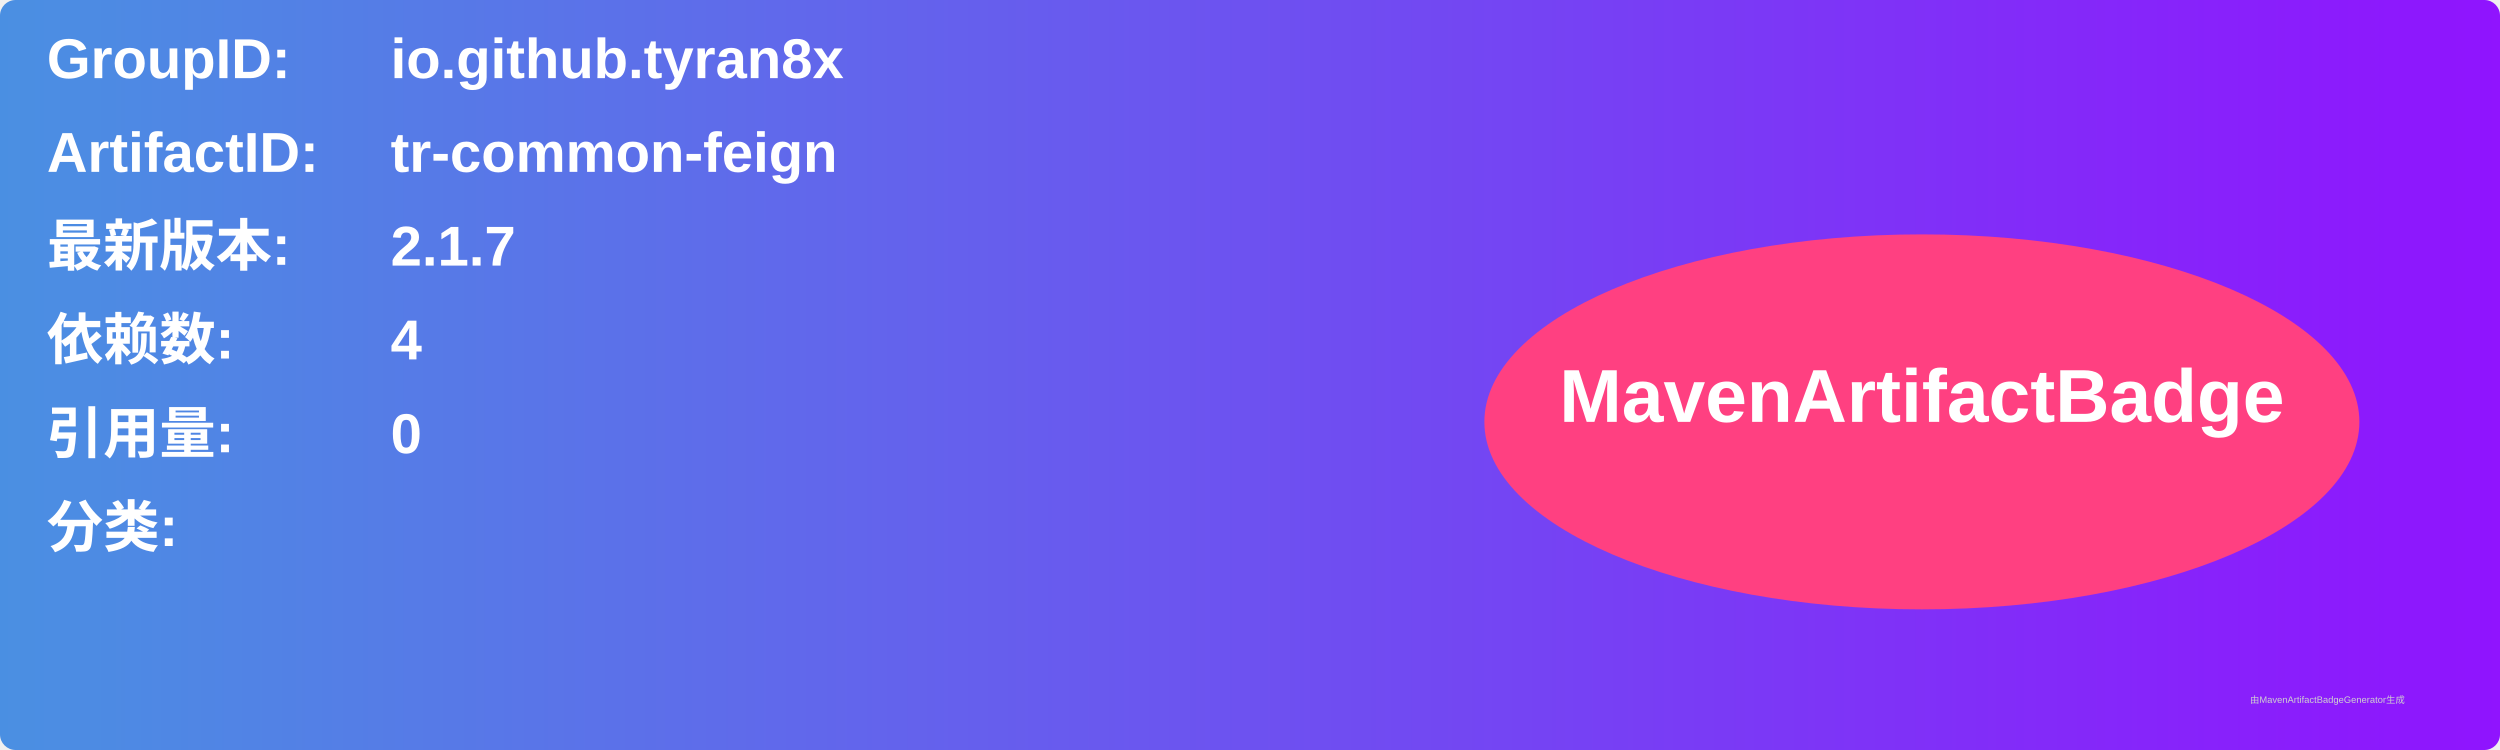
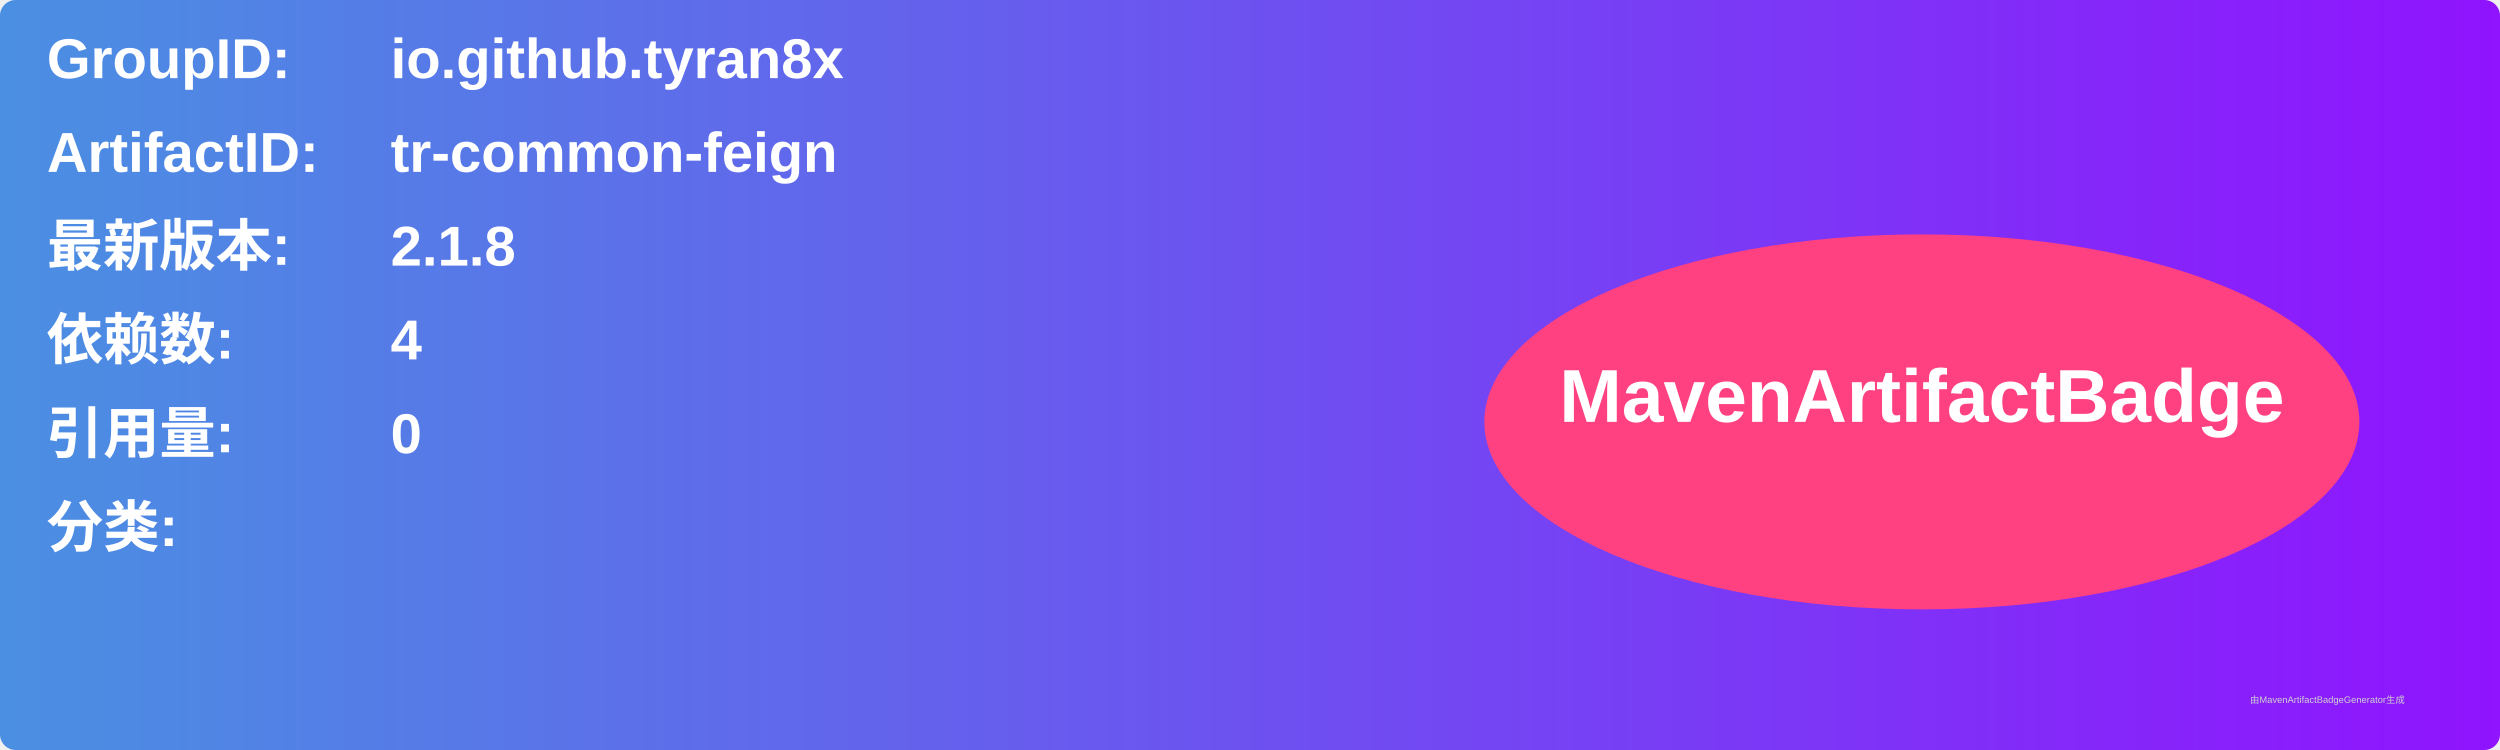
<svg xmlns="http://www.w3.org/2000/svg" width="800" height="240" viewBox="0 0 800 240">
  <linearGradient id="grad" x1="0%" y1="0%" x2="100%" y2="0%">
    <stop offset="0%" stop-color="#4a90e2" />
    <stop offset="100%" stop-color="#9013fe" />
  </linearGradient>
  <rect width="100%" height="100%" rx="5" ry="5" fill="url(#grad)" />
  <g transform="translate(15, 15)">
    <text x="0" y="10" font-family="Arial" font-size="18" fill="white" font-weight="bold" width="260">GroupID:</text>
    <text x="110" y="10" font-family="Arial" font-size="18" fill="white" font-weight="bold" width="460">io.github.tyran8x</text>
    <text x="0" y="40" font-family="Arial" font-size="18" fill="white" font-weight="bold" width="260">ArtifactID:</text>
    <text x="110" y="40" font-family="Arial" font-size="18" fill="white" font-weight="bold" width="460">tr-common-feign</text>
    <text x="0" y="70" font-family="Arial" font-size="18" fill="white" font-weight="bold">最新版本:</text>
    <text x="110" y="70" font-family="Arial" font-size="18" fill="white" font-weight="bold">
-       <tspan font-weight="bold">2.1.7</tspan>
+       <tspan font-weight="bold">2.1.8</tspan>
    </text>
    <text x="0" y="100" font-family="Arial" font-size="18" fill="white" font-weight="bold">依赖数: </text>
    <text x="110" y="100" font-family="Arial" font-size="18" fill="white">
      <tspan font-weight="bold">4</tspan>
    </text>
    <text x="0" y="130" font-family="Arial" font-size="18" fill="white" font-weight="bold">引用量: </text>
    <text x="110" y="130" font-family="Arial" font-size="18" fill="white">
      <tspan font-weight="bold">0</tspan>
    </text>
    <text x="0" y="160" font-family="Arial" font-size="18" fill="white" font-weight="bold">分类:</text>
    <text x="10" y="190" font-family="Arial" font-size="10" fill="white">
      <tspan font-weight="bold" />
    </text>
    <ellipse cx="600" cy="120" rx="140" ry="60" fill="#ff4081" />
    <text x="600" y="120" text-anchor="middle" font-family="Arial" font-size="24" fill="white" font-weight="bold">MavenArtifactBadge</text>
  </g>
  <text x="720" y="225" font-family="Arial" font-size="3" fill="#d0d0d0">由MavenArtifactBadgeGenerator生成</text>
</svg>
